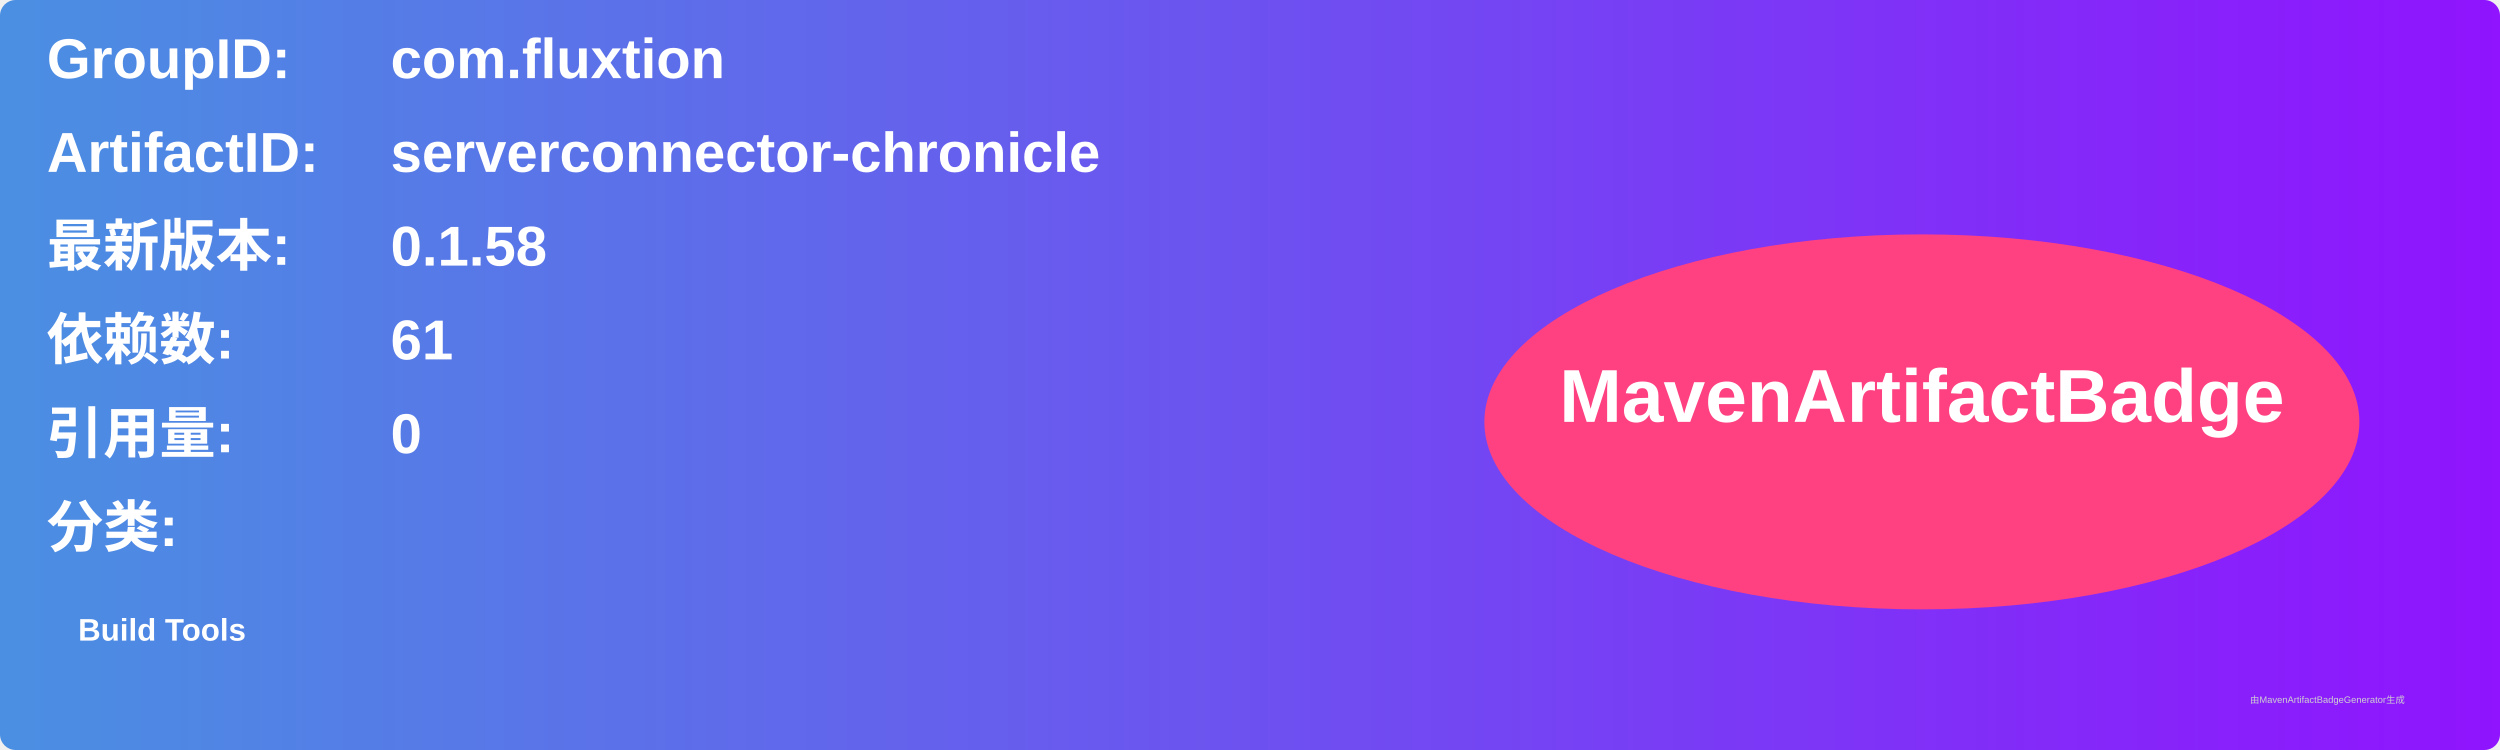
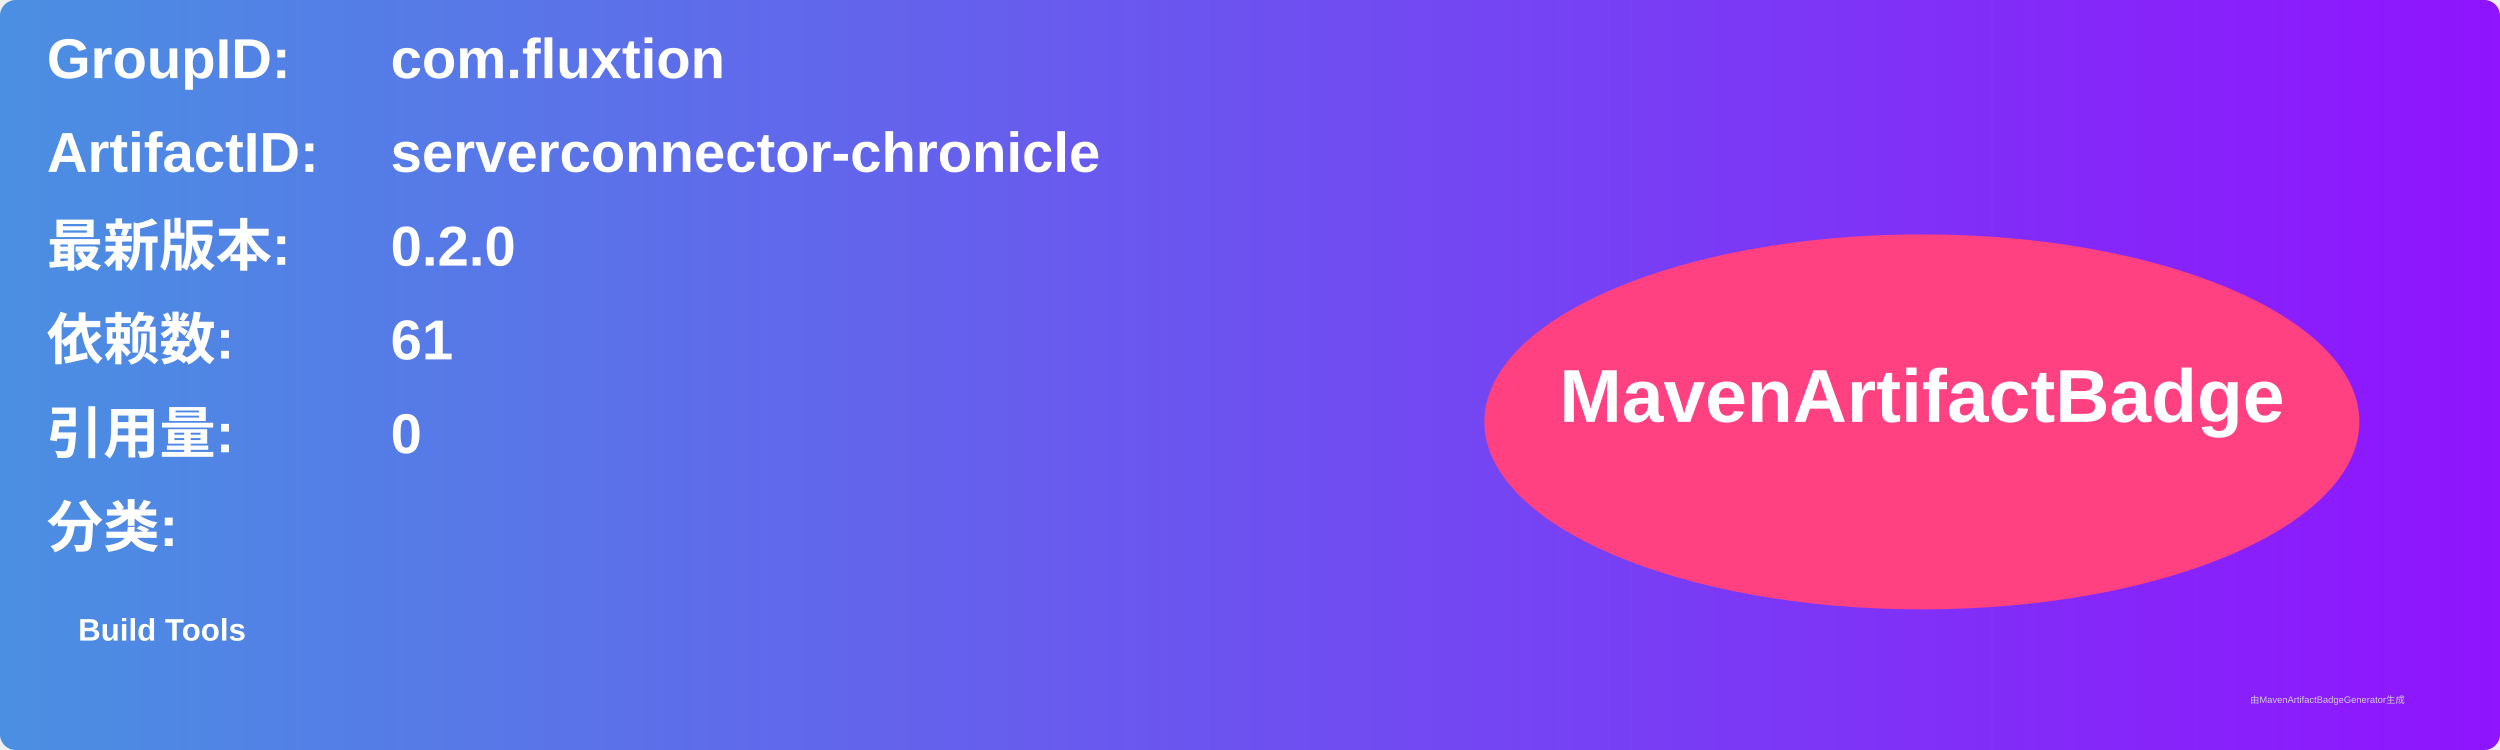
<svg xmlns="http://www.w3.org/2000/svg" width="800" height="240" viewBox="0 0 800 240">
  <linearGradient id="grad" x1="0%" y1="0%" x2="100%" y2="0%">
    <stop offset="0%" stop-color="#4a90e2" />
    <stop offset="100%" stop-color="#9013fe" />
  </linearGradient>
  <rect width="100%" height="100%" rx="5" ry="5" fill="url(#grad)" />
  <g transform="translate(15, 15)">
    <text x="0" y="10" font-family="Arial" font-size="18" fill="white" font-weight="bold" width="260">GroupID:</text>
    <text x="110" y="10" font-family="Arial" font-size="18" fill="white" font-weight="bold" width="460">com.fluxtion</text>
    <text x="0" y="40" font-family="Arial" font-size="18" fill="white" font-weight="bold" width="260">ArtifactID:</text>
    <text x="110" y="40" font-family="Arial" font-size="18" fill="white" font-weight="bold" width="460">serverconnector-chronicle</text>
    <text x="0" y="70" font-family="Arial" font-size="18" fill="white" font-weight="bold">最新版本:</text>
    <text x="110" y="70" font-family="Arial" font-size="18" fill="white" font-weight="bold">
-       <tspan font-weight="bold">0.1.58</tspan>
+       <tspan font-weight="bold">0.2.0</tspan>
    </text>
    <text x="0" y="100" font-family="Arial" font-size="18" fill="white" font-weight="bold">依赖数: </text>
    <text x="110" y="100" font-family="Arial" font-size="18" fill="white">
      <tspan font-weight="bold">61</tspan>
    </text>
    <text x="0" y="130" font-family="Arial" font-size="18" fill="white" font-weight="bold">引用量: </text>
    <text x="110" y="130" font-family="Arial" font-size="18" fill="white">
      <tspan font-weight="bold">0</tspan>
    </text>
    <text x="0" y="160" font-family="Arial" font-size="18" fill="white" font-weight="bold">分类:</text>
    <text x="10" y="190" font-family="Arial" font-size="10" fill="white">
      <tspan font-weight="bold">Build Tools</tspan>
    </text>
    <ellipse cx="600" cy="120" rx="140" ry="60" fill="#ff4081" />
    <text x="600" y="120" text-anchor="middle" font-family="Arial" font-size="24" fill="white" font-weight="bold">MavenArtifactBadge</text>
  </g>
  <text x="720" y="225" font-family="Arial" font-size="3" fill="#d0d0d0">由MavenArtifactBadgeGenerator生成</text>
</svg>
